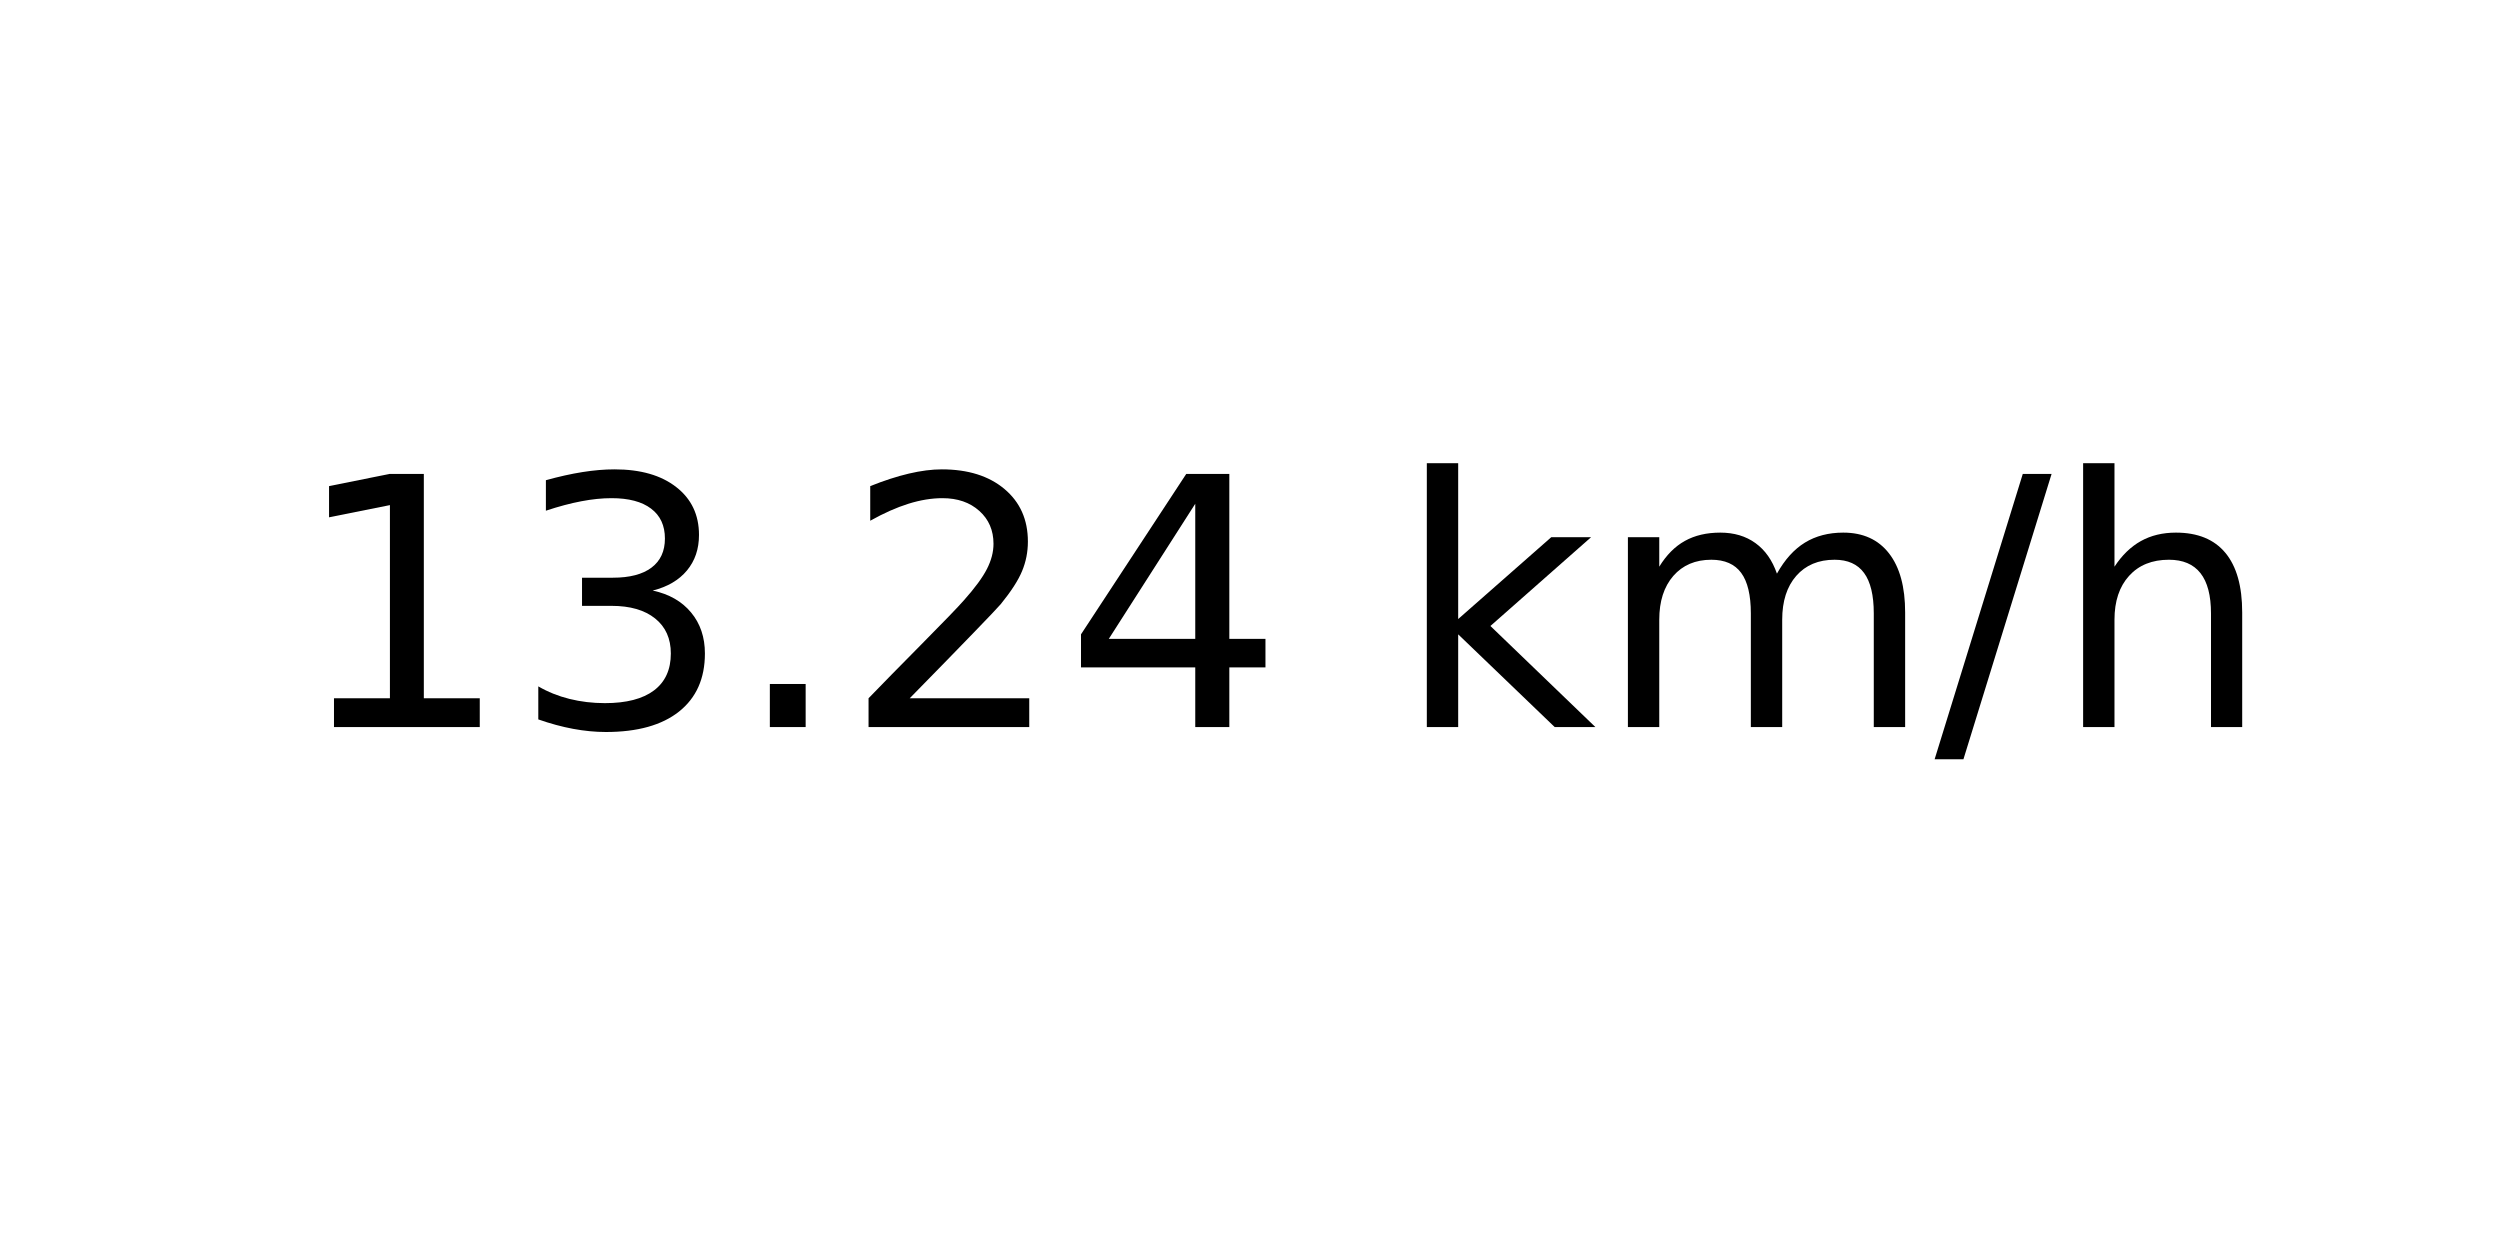
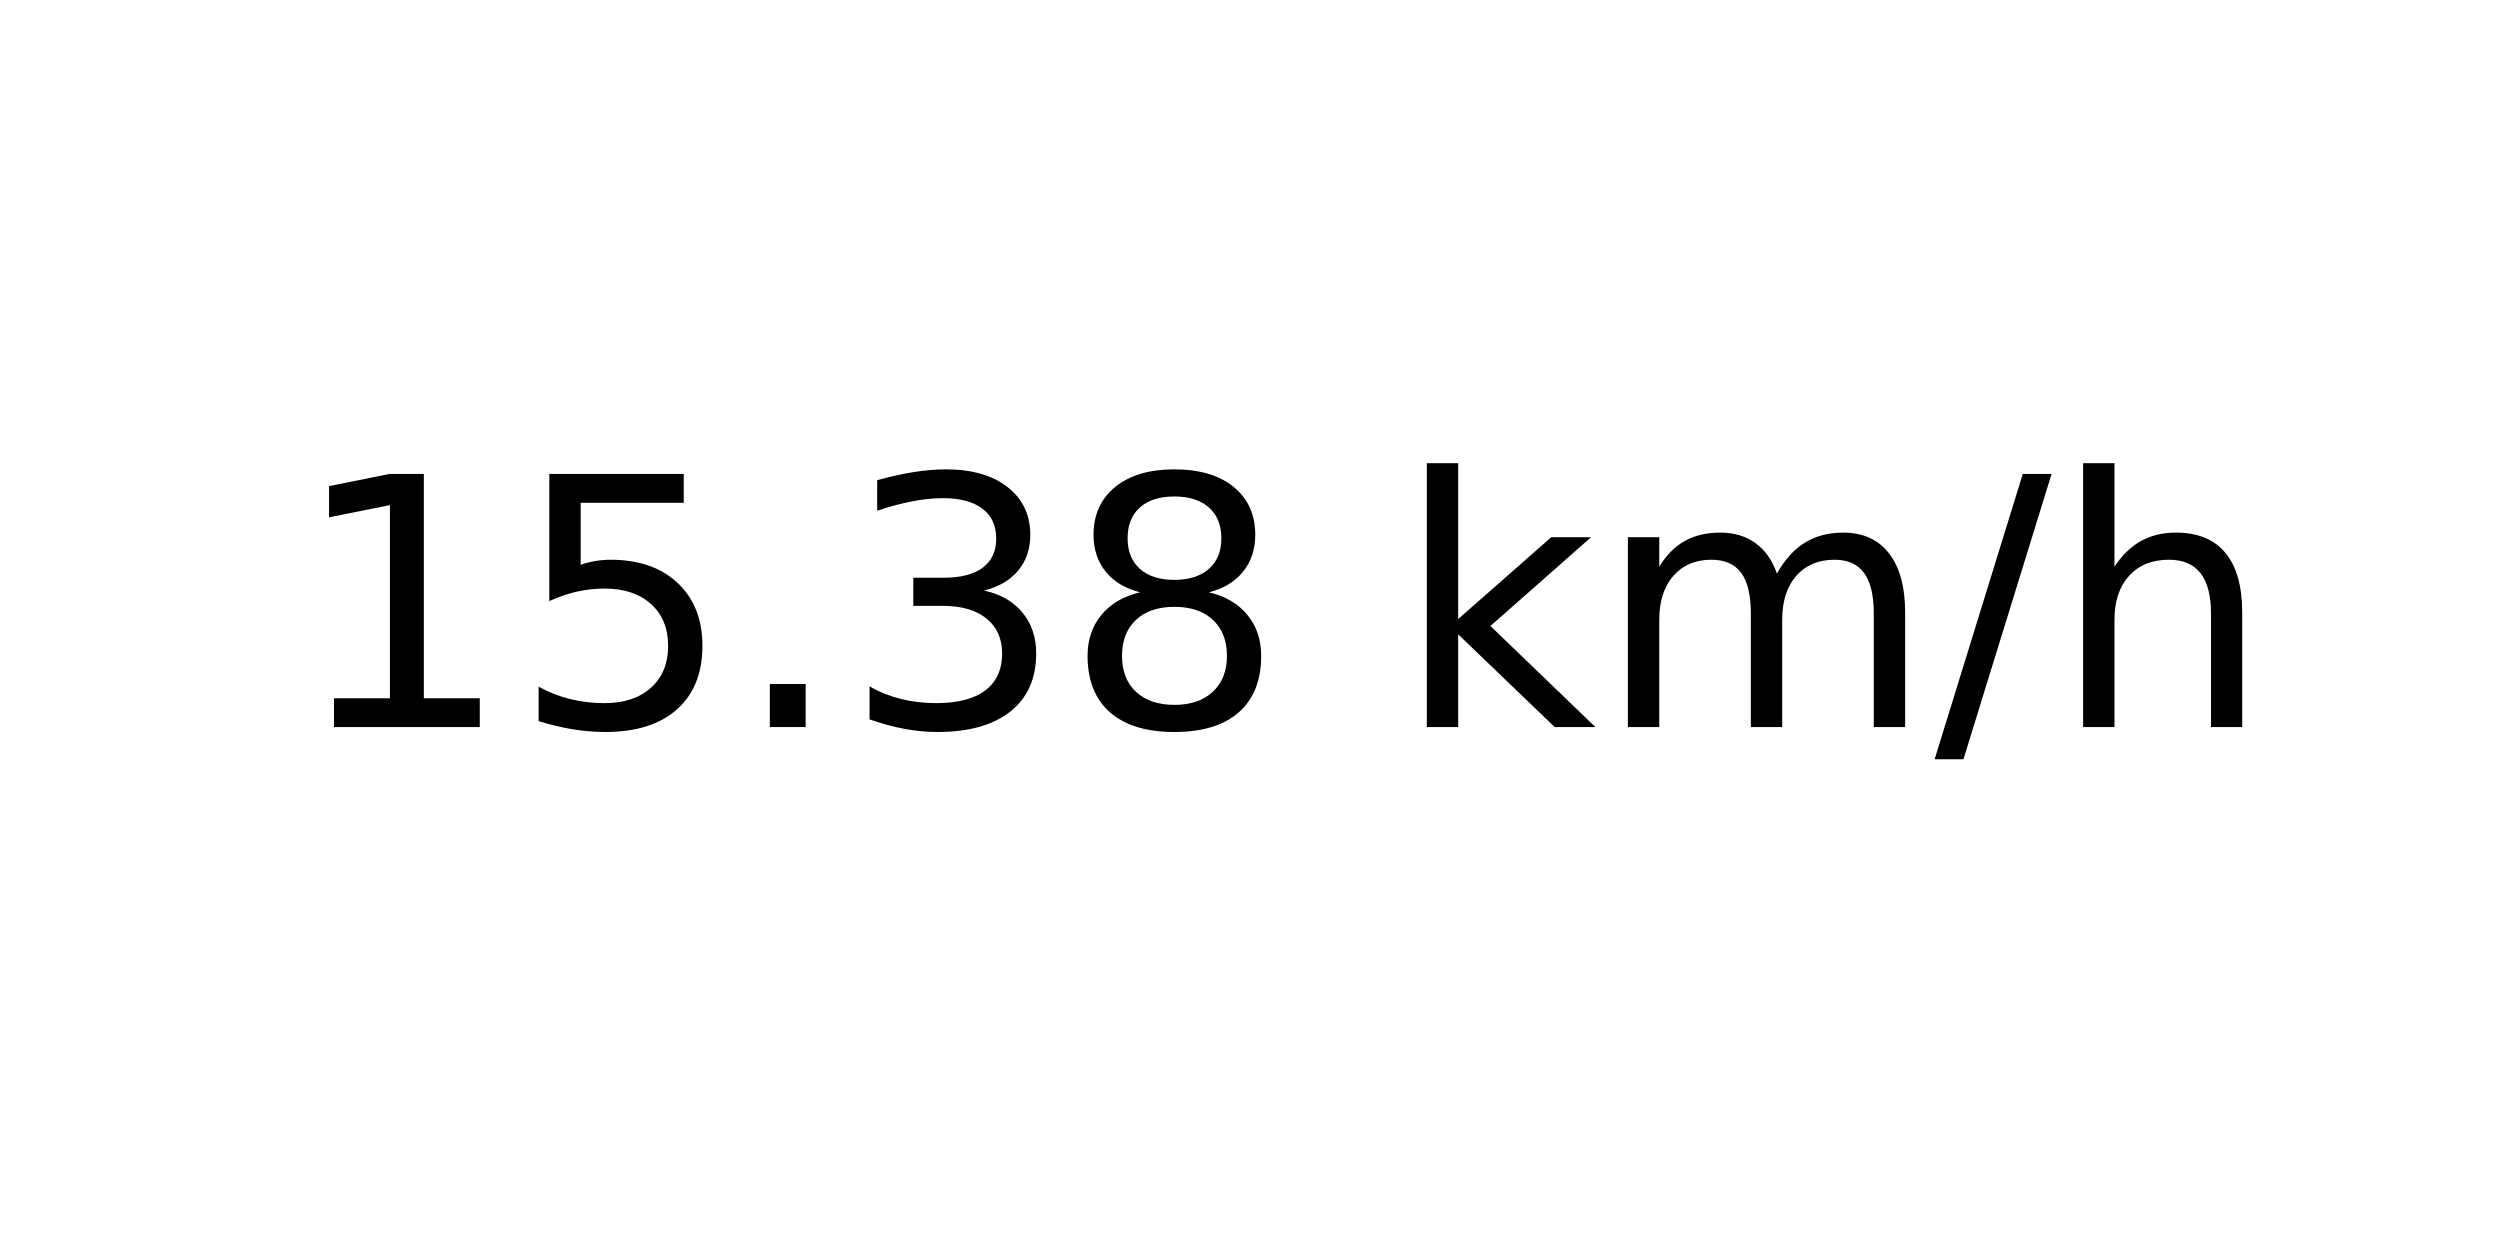
<svg xmlns="http://www.w3.org/2000/svg" xmlns:xlink="http://www.w3.org/1999/xlink" width="72pt" height="36pt" viewBox="0 0 72 36" version="1.1">
  <defs>
    <style type="text/css">*{stroke-linejoin: round; stroke-linecap: butt}</style>
  </defs>
  <g id="figure_1">
    <g id="axes_1">
      <g id="text_1">
        <g transform="translate(8.378125 20.93937) scale(0.1 -0.1)">
          <defs>
            <path id="DejaVuSans-31" d="M 794 531  L 1825 531  L 1825 4091  L 703 3866  L 703 4441  L 1819 4666  L 2450 4666  L 2450 531  L 3481 531  L 3481 0  L 794 0  L 794 531  z " transform="scale(0.015625)" />
+             <path id="DejaVuSans-35" d="M 691 4666  L 3169 4666  L 3169 4134  L 1269 4134  L 1269 2991  Q 1406 3038 1543 3061  Q 1681 3084 1819 3084  Q 2600 3084 3056 2656  Q 3513 2228 3513 1497  Q 3513 744 3044 326  Q 2575 -91 1722 -91  Q 1428 -91 1123 -41  Q 819 9 494 109  L 494 744  Q 775 591 1075 516  Q 1375 441 1709 441  Q 2250 441 2565 725  Q 2881 1009 2881 1497  Q 2881 1984 2565 2268  Q 2250 2553 1709 2553  Q 1456 2553 1204 2497  Q 953 2441 691 2322  L 691 4666  z " transform="scale(0.015625)" />
+             <path id="DejaVuSans-2e" d="M 684 794  L 1344 794  L 1344 0  L 684 0  L 684 794  z " transform="scale(0.015625)" />
            <path id="DejaVuSans-33" d="M 2597 2516  Q 3050 2419 3304 2112  Q 3559 1806 3559 1356  Q 3559 666 3084 287  Q 2609 -91 1734 -91  Q 1441 -91 1130 -33  Q 819 25 488 141  L 488 750  Q 750 597 1062 519  Q 1375 441 1716 441  Q 2309 441 2620 675  Q 2931 909 2931 1356  Q 2931 1769 2642 2001  Q 2353 2234 1838 2234  L 1294 2234  L 1294 2753  L 1863 2753  Q 2328 2753 2575 2939  Q 2822 3125 2822 3475  Q 2822 3834 2567 4026  Q 2313 4219 1838 4219  Q 1578 4219 1281 4162  Q 984 4106 628 3988  L 628 4550  Q 988 4650 1302 4700  Q 1616 4750 1894 4750  Q 2613 4750 3031 4423  Q 3450 4097 3450 3541  Q 3450 3153 3228 2886  Q 3006 2619 2597 2516  z " transform="scale(0.015625)" />
-             <path id="DejaVuSans-2e" d="M 684 794  L 1344 794  L 1344 0  L 684 0  L 684 794  z " transform="scale(0.015625)" />
-             <path id="DejaVuSans-32" d="M 1228 531  L 3431 531  L 3431 0  L 469 0  L 469 531  Q 828 903 1448 1529  Q 2069 2156 2228 2338  Q 2531 2678 2651 2914  Q 2772 3150 2772 3378  Q 2772 3750 2511 3984  Q 2250 4219 1831 4219  Q 1534 4219 1204 4116  Q 875 4013 500 3803  L 500 4441  Q 881 4594 1212 4672  Q 1544 4750 1819 4750  Q 2544 4750 2975 4387  Q 3406 4025 3406 3419  Q 3406 3131 3298 2873  Q 3191 2616 2906 2266  Q 2828 2175 2409 1742  Q 1991 1309 1228 531  z " transform="scale(0.015625)" />
-             <path id="DejaVuSans-34" d="M 2419 4116  L 825 1625  L 2419 1625  L 2419 4116  z M 2253 4666  L 3047 4666  L 3047 1625  L 3713 1625  L 3713 1100  L 3047 1100  L 3047 0  L 2419 0  L 2419 1100  L 313 1100  L 313 1709  L 2253 4666  z " transform="scale(0.015625)" />
+             <path id="DejaVuSans-38" d="M 2034 2216  Q 1584 2216 1326 1975  Q 1069 1734 1069 1313  Q 1069 891 1326 650  Q 1584 409 2034 409  Q 2484 409 2743 651  Q 3003 894 3003 1313  Q 3003 1734 2745 1975  Q 2488 2216 2034 2216  z M 1403 2484  Q 997 2584 770 2862  Q 544 3141 544 3541  Q 544 4100 942 4425  Q 1341 4750 2034 4750  Q 2731 4750 3128 4425  Q 3525 4100 3525 3541  Q 3525 3141 3298 2862  Q 3072 2584 2669 2484  Q 3125 2378 3379 2068  Q 3634 1759 3634 1313  Q 3634 634 3220 271  Q 2806 -91 2034 -91  Q 1263 -91 848 271  Q 434 634 434 1313  Q 434 1759 690 2068  Q 947 2378 1403 2484  z M 1172 3481  Q 1172 3119 1398 2916  Q 1625 2713 2034 2713  Q 2441 2713 2670 2916  Q 2900 3119 2900 3481  Q 2900 3844 2670 4047  Q 2441 4250 2034 4250  Q 1625 4250 1398 4047  Q 1172 3844 1172 3481  z " transform="scale(0.015625)" />
            <path id="DejaVuSans-20" transform="scale(0.015625)" />
            <path id="DejaVuSans-6b" d="M 581 4863  L 1159 4863  L 1159 1991  L 2875 3500  L 3609 3500  L 1753 1863  L 3688 0  L 2938 0  L 1159 1709  L 1159 0  L 581 0  L 581 4863  z " transform="scale(0.015625)" />
            <path id="DejaVuSans-6d" d="M 3328 2828  Q 3544 3216 3844 3400  Q 4144 3584 4550 3584  Q 5097 3584 5394 3201  Q 5691 2819 5691 2113  L 5691 0  L 5113 0  L 5113 2094  Q 5113 2597 4934 2840  Q 4756 3084 4391 3084  Q 3944 3084 3684 2787  Q 3425 2491 3425 1978  L 3425 0  L 2847 0  L 2847 2094  Q 2847 2600 2669 2842  Q 2491 3084 2119 3084  Q 1678 3084 1418 2786  Q 1159 2488 1159 1978  L 1159 0  L 581 0  L 581 3500  L 1159 3500  L 1159 2956  Q 1356 3278 1631 3431  Q 1906 3584 2284 3584  Q 2666 3584 2933 3390  Q 3200 3197 3328 2828  z " transform="scale(0.015625)" />
            <path id="DejaVuSans-2f" d="M 1625 4666  L 2156 4666  L 531 -594  L 0 -594  L 1625 4666  z " transform="scale(0.015625)" />
            <path id="DejaVuSans-68" d="M 3513 2113  L 3513 0  L 2938 0  L 2938 2094  Q 2938 2591 2744 2837  Q 2550 3084 2163 3084  Q 1697 3084 1428 2787  Q 1159 2491 1159 1978  L 1159 0  L 581 0  L 581 4863  L 1159 4863  L 1159 2956  Q 1366 3272 1645 3428  Q 1925 3584 2291 3584  Q 2894 3584 3203 3211  Q 3513 2838 3513 2113  z " transform="scale(0.015625)" />
          </defs>
          <use xlink:href="#DejaVuSans-31" />
-           <use xlink:href="#DejaVuSans-33" x="63.623" />
+           <use xlink:href="#DejaVuSans-35" x="63.623" />
          <use xlink:href="#DejaVuSans-2e" x="127.246" />
-           <use xlink:href="#DejaVuSans-32" x="159.033" />
-           <use xlink:href="#DejaVuSans-34" x="222.656" />
+           <use xlink:href="#DejaVuSans-33" x="159.033" />
+           <use xlink:href="#DejaVuSans-38" x="222.656" />
          <use xlink:href="#DejaVuSans-20" x="286.279" />
          <use xlink:href="#DejaVuSans-6b" x="318.066" />
          <use xlink:href="#DejaVuSans-6d" x="375.977" />
          <use xlink:href="#DejaVuSans-2f" x="473.389" />
          <use xlink:href="#DejaVuSans-68" x="507.08" />
        </g>
      </g>
    </g>
  </g>
</svg>
